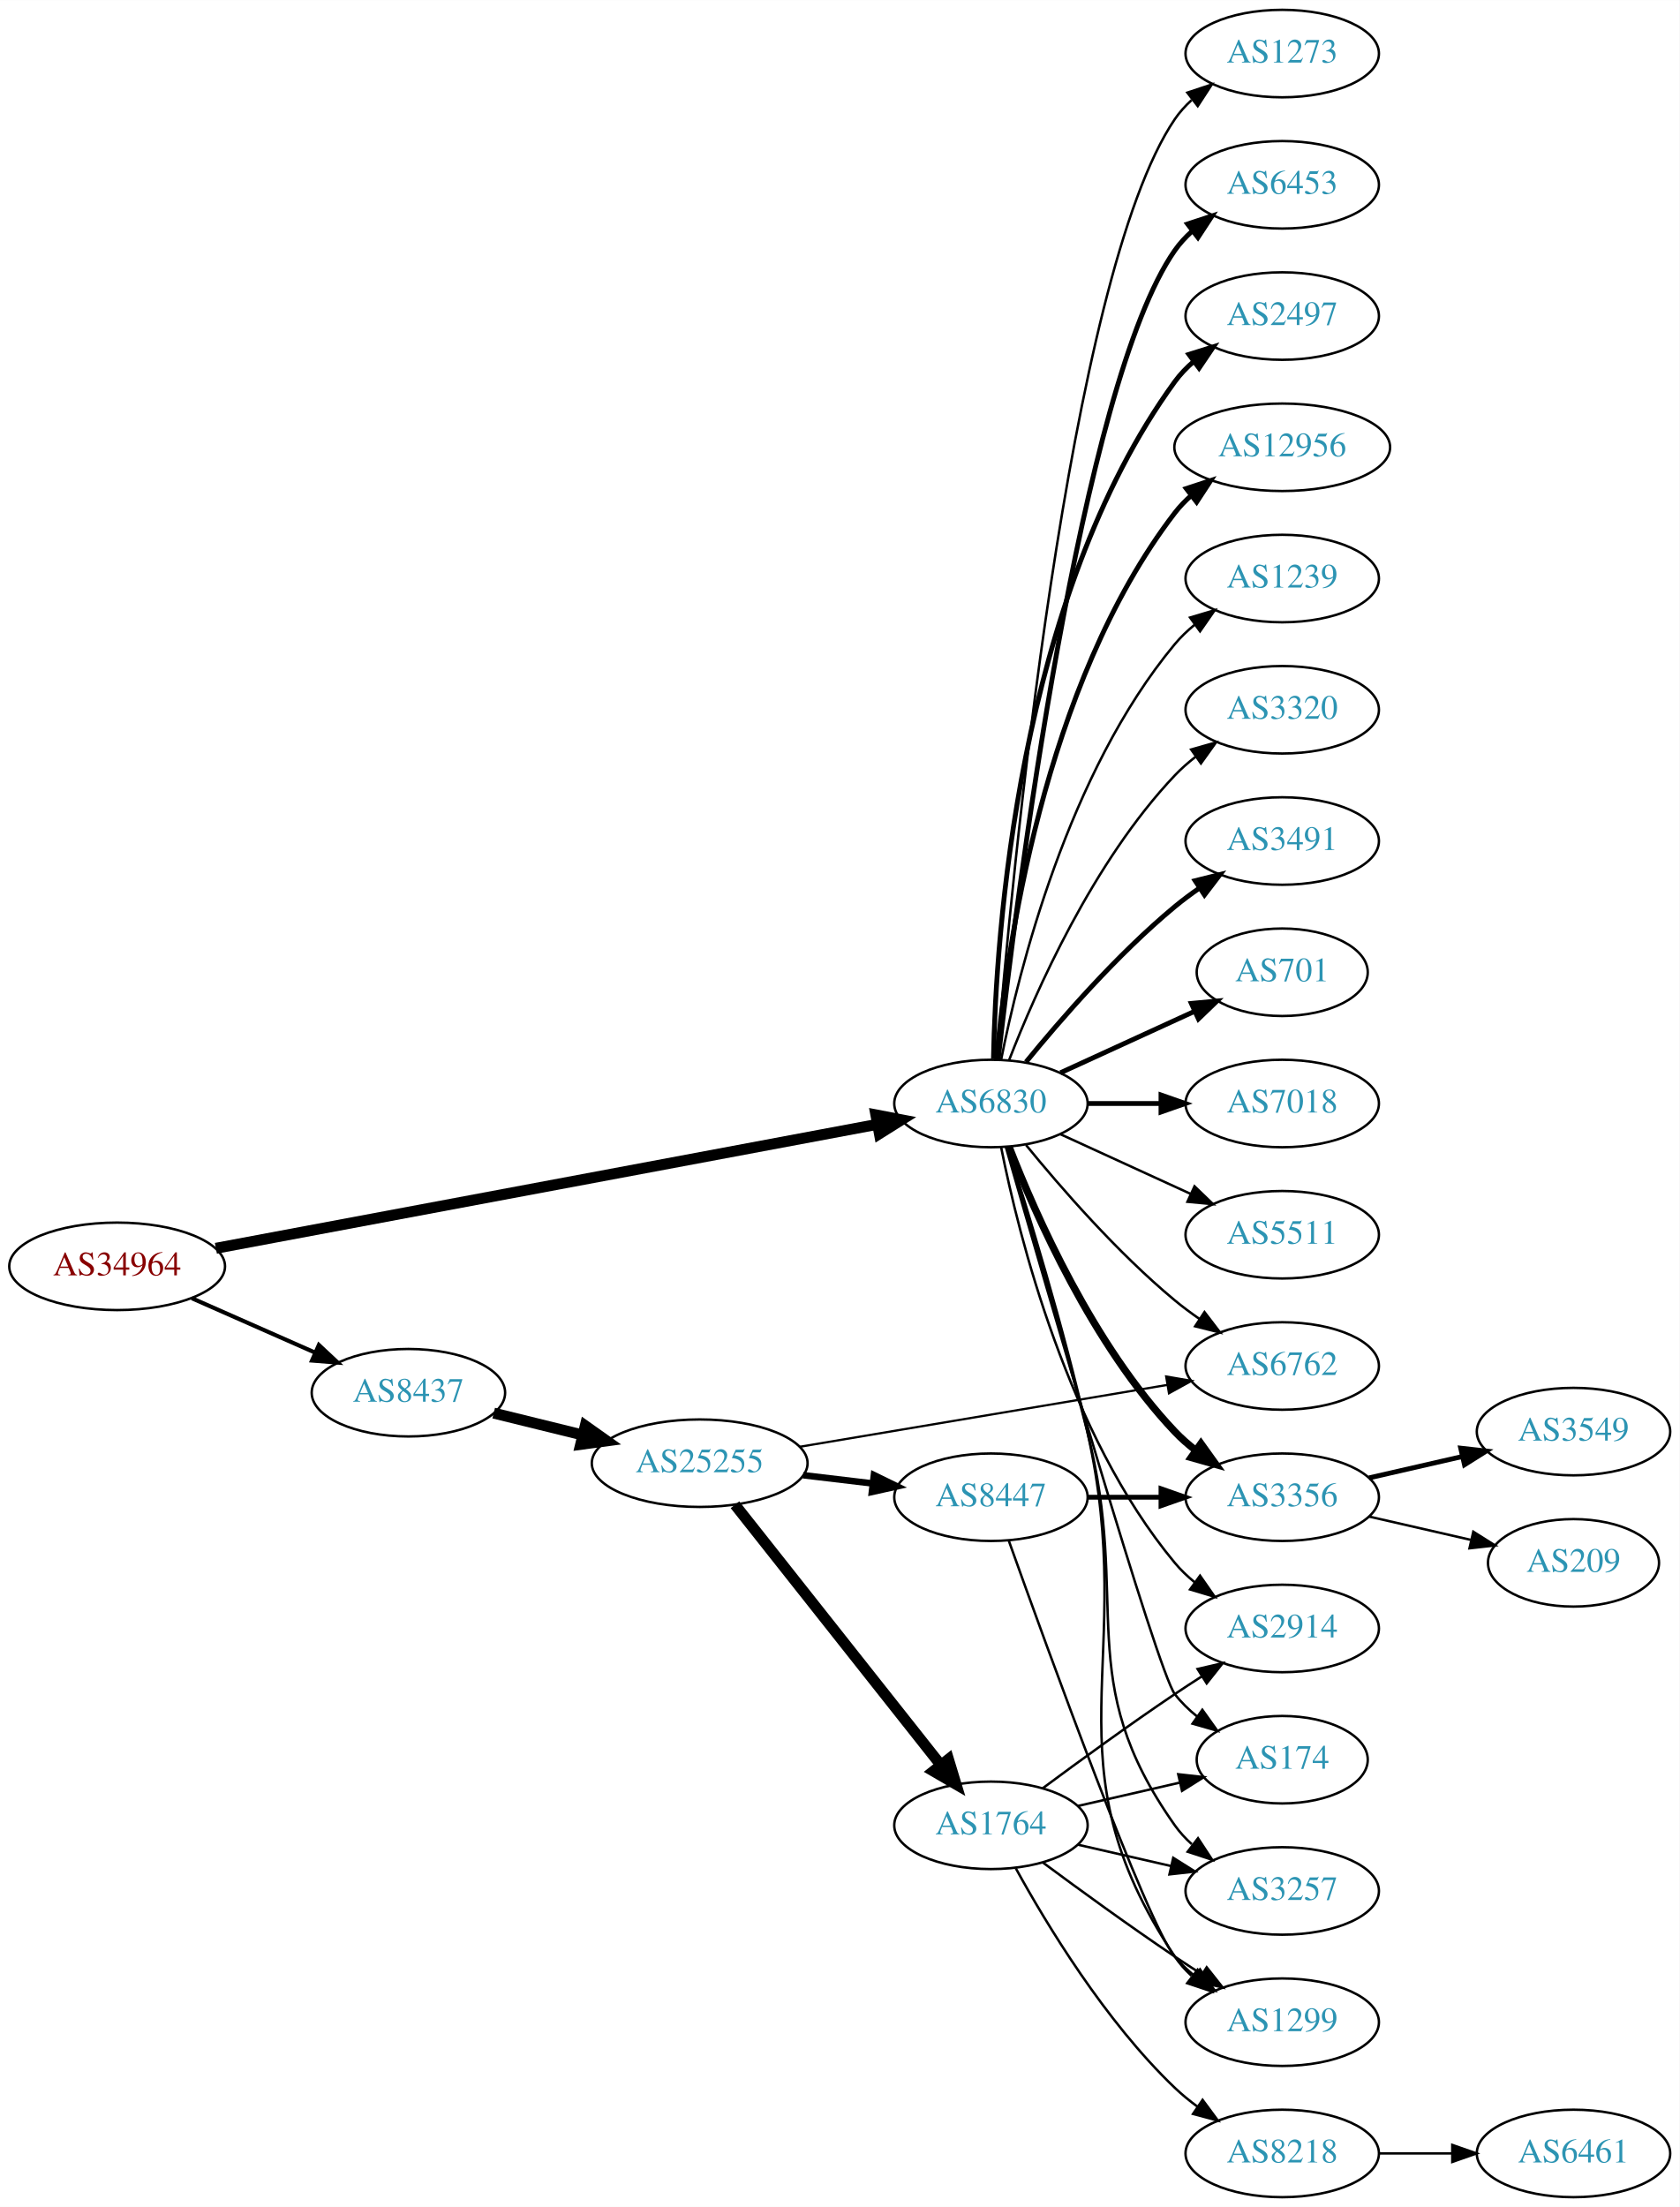
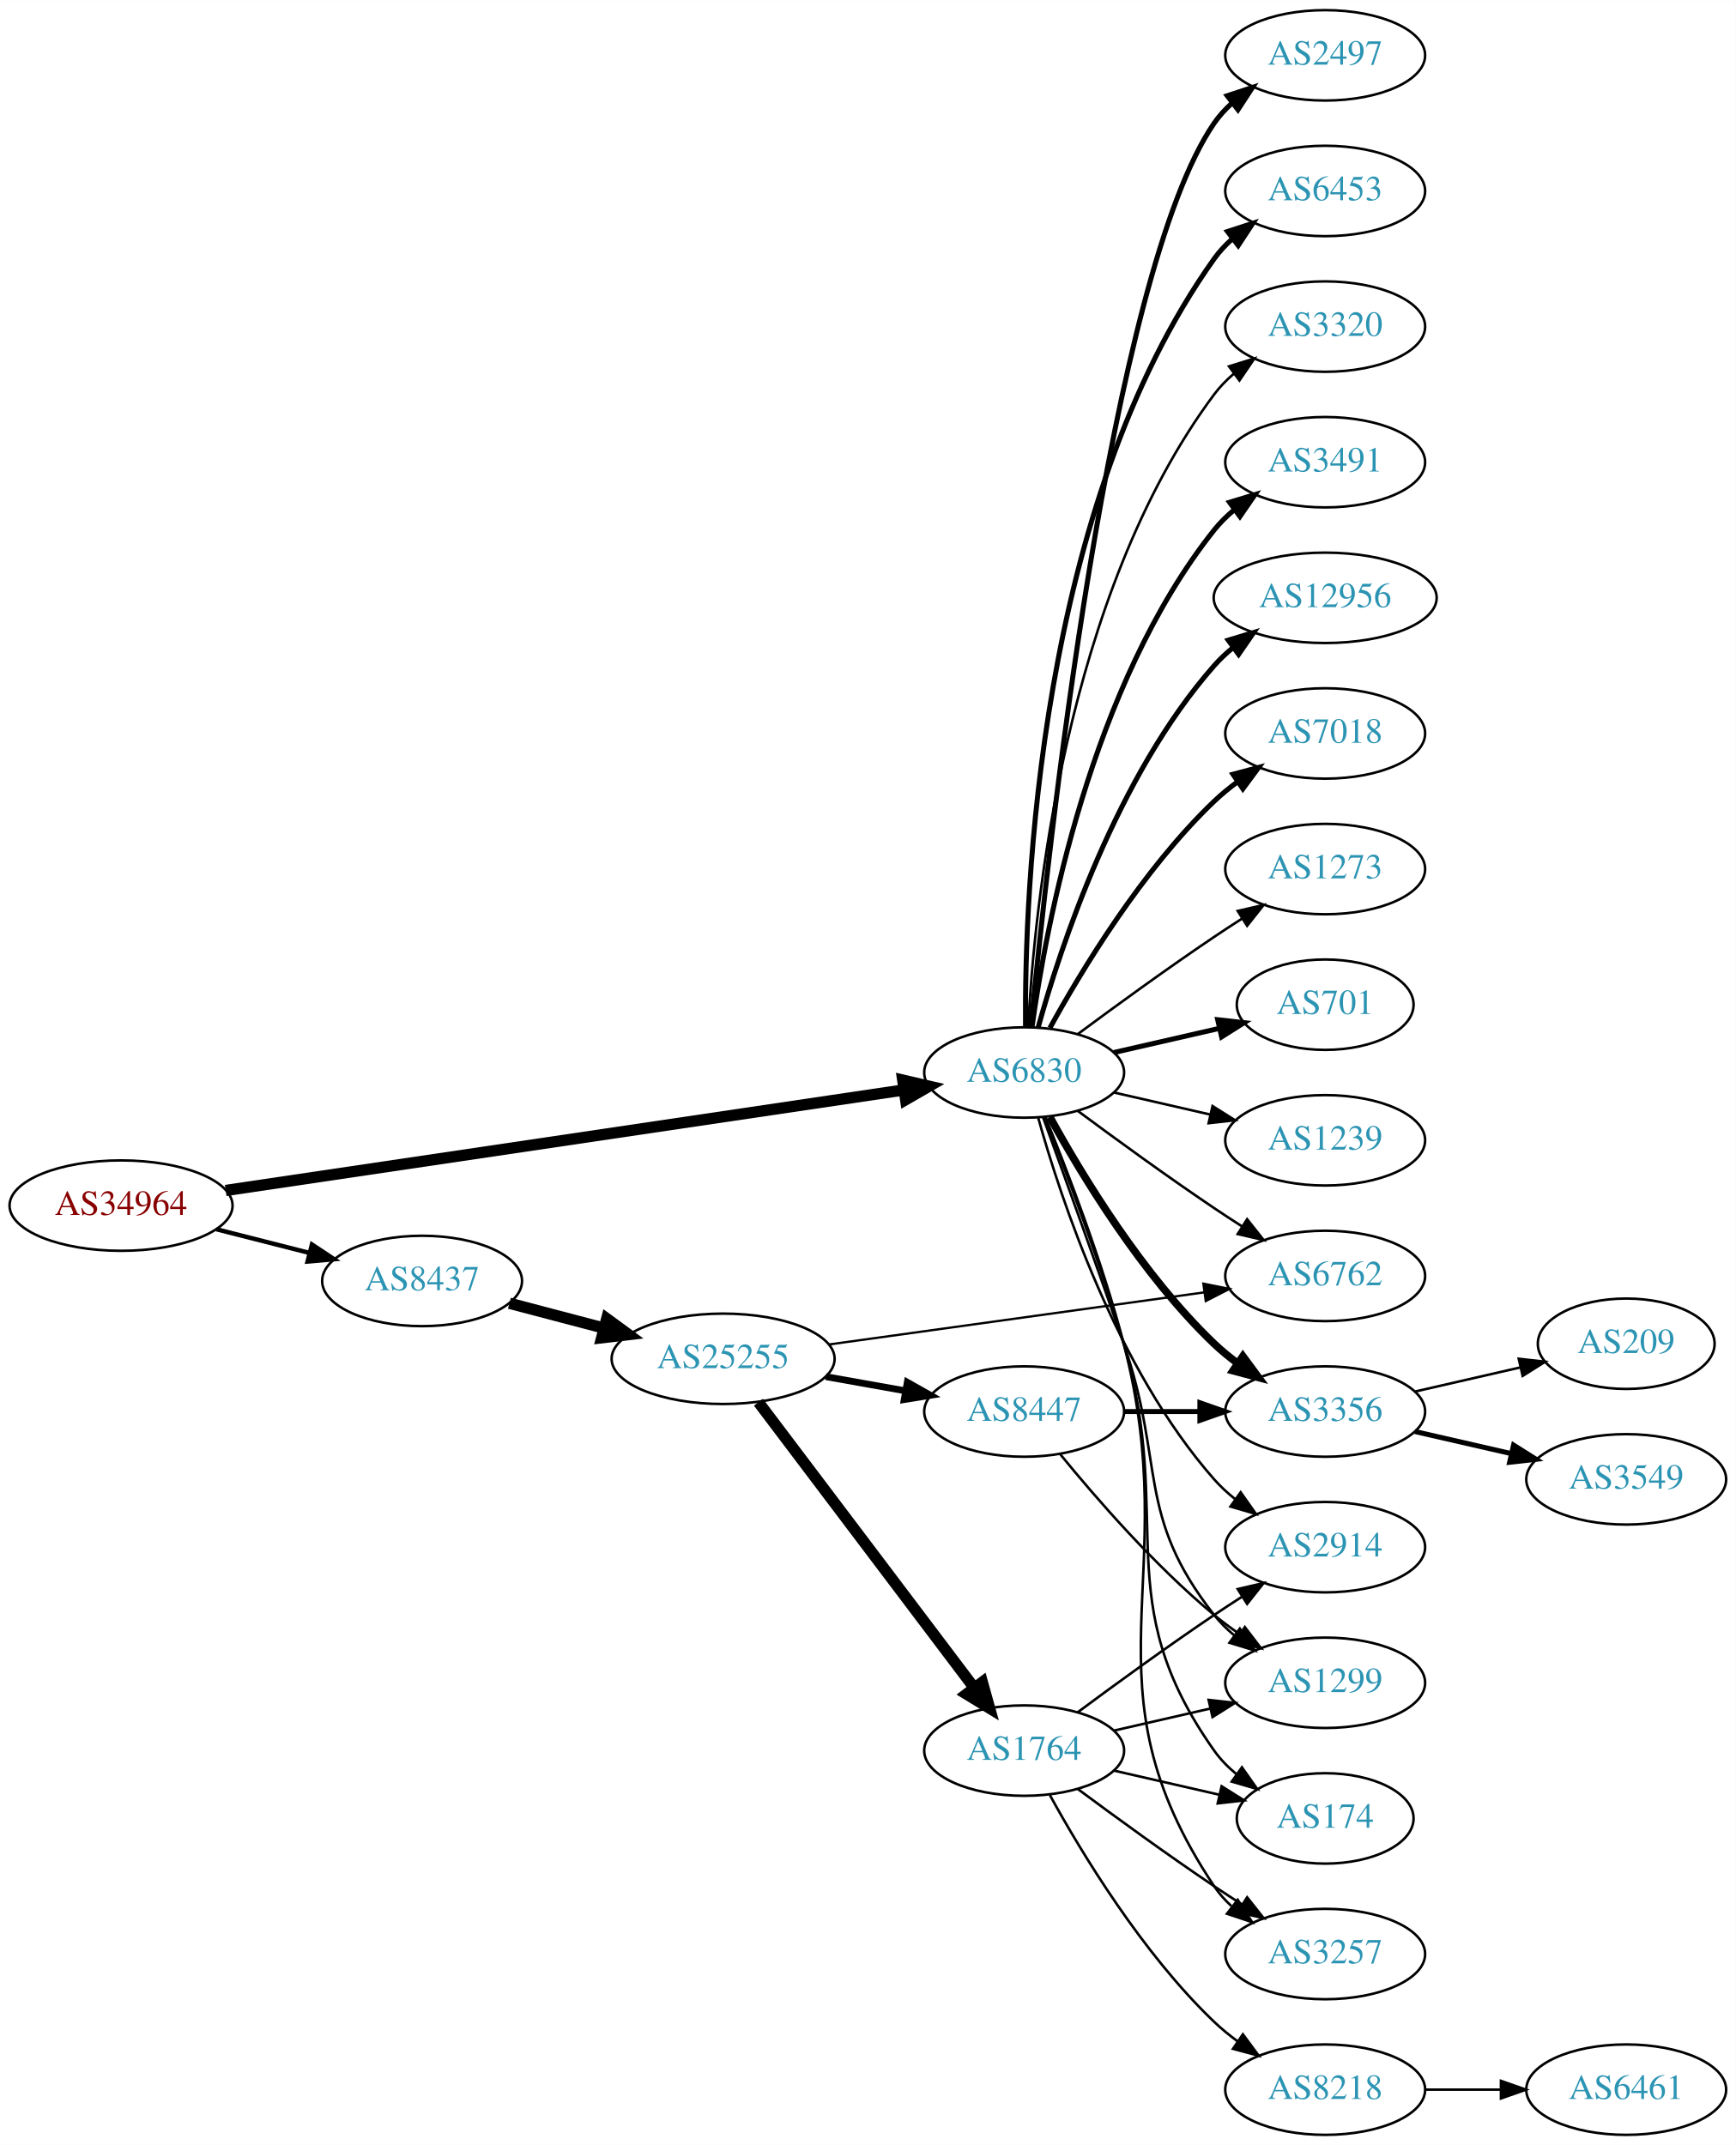
- <svg xmlns="http://www.w3.org/2000/svg" xmlns:xlink="http://www.w3.org/1999/xlink" width="691pt" height="908pt" viewBox="0.00 0.00 691.06 908.00">
-   <g id="graph0" class="graph" transform="scale(1 1) rotate(0) translate(4 904)">
-     <polygon fill="white" stroke="none" points="-4,4 -4,-904 687.055,-904 687.055,4 -4,4" />
+ <svg xmlns="http://www.w3.org/2000/svg" xmlns:xlink="http://www.w3.org/1999/xlink" width="691pt" height="854pt" viewBox="0.00 0.00 691.06 854.00">
+   <g id="graph0" class="graph" transform="scale(1 1) rotate(0) translate(4 850)">
+     <polygon fill="white" stroke="none" points="-4,4 -4,-850 687.055,-850 687.055,4 -4,4" />
    <g id="node1" class="node">
      <g id="a_node1">
        <a xlink:href="/asn/34964" xlink:title="AS34964 ~ Ripe-NetWorks e.U. [AT]">
-           <ellipse fill="#ffffff" stroke="black" cx="44.196" cy="-383" rx="44.393" ry="18" />
-           <text text-anchor="middle" x="44.196" y="-379.3" font-family="Times,serif" font-size="14.00" fill="#880000">AS34964</text>
+           <ellipse fill="#ffffff" stroke="black" cx="44.196" cy="-370" rx="44.393" ry="18" />
+           <text text-anchor="middle" x="44.196" y="-366.3" font-family="Times,serif" font-size="14.00" fill="#880000">AS34964</text>
        </a>
      </g>
    </g>
    <g id="node2" class="node">
      <g id="a_node2">
        <a xlink:href="/asn/6830" xlink:title="AS6830 ~ LGI-UPC [AT]">
-           <ellipse fill="#ffffff" stroke="black" cx="403.724" cy="-450" rx="39.794" ry="18" />
-           <text text-anchor="middle" x="403.724" y="-446.3" font-family="Times,serif" font-size="14.00" fill="#2c94b3">AS6830</text>
+           <ellipse fill="#ffffff" stroke="black" cx="403.724" cy="-423" rx="39.794" ry="18" />
+           <text text-anchor="middle" x="403.724" y="-419.3" font-family="Times,serif" font-size="14.00" fill="#2c94b3">AS6830</text>
        </a>
      </g>
    </g>
    <g id="edge1" class="edge">
-       <path fill="none" stroke="black" stroke-width="4.5" d="M84.824,-390.426C151.626,-402.945 286.268,-428.176 356.978,-441.427" />
-       <polygon fill="black" stroke="black" stroke-width="4.5" points="356.377,-445.321 366.931,-443.292 357.827,-437.58 356.377,-445.321" />
+       <path fill="none" stroke="black" stroke-width="4.5" d="M85.861,-376.028C152.673,-385.932 285.289,-405.591 355.911,-416.06" />
+       <polygon fill="black" stroke="black" stroke-width="4.5" points="355.396,-419.965 365.865,-417.536 356.551,-412.175 355.396,-419.965" />
    </g>
    <g id="node3" class="node">
      <g id="a_node3">
        <a xlink:href="/asn/8437" xlink:title="AS8437 ~ Hutchison Drei Austria GmbH [AT]">
-           <ellipse fill="#ffffff" stroke="black" cx="164.039" cy="-331" rx="39.794" ry="18" />
-           <text text-anchor="middle" x="164.039" y="-327.3" font-family="Times,serif" font-size="14.00" fill="#2c94b3">AS8437</text>
+           <ellipse fill="#ffffff" stroke="black" cx="164.039" cy="-340" rx="39.794" ry="18" />
+           <text text-anchor="middle" x="164.039" y="-336.3" font-family="Times,serif" font-size="14.00" fill="#2c94b3">AS8437</text>
        </a>
      </g>
    </g>
    <g id="edge2" class="edge">
-       <path fill="none" stroke="black" stroke-width="1.688" d="M74.933,-369.878C90.322,-363.087 109.265,-354.729 125.637,-347.504" />
-       <polygon fill="black" stroke="black" stroke-width="1.688" points="127.198,-350.641 134.934,-343.402 124.372,-344.237 127.198,-350.641" />
+       <path fill="none" stroke="black" stroke-width="1.761" d="M82.159,-360.59C93.866,-357.61 106.922,-354.286 119.07,-351.193" />
+       <polygon fill="black" stroke="black" stroke-width="1.761" points="120.184,-354.521 129.012,-348.662 118.457,-347.738 120.184,-354.521" />
    </g>
    <g id="node4" class="node">
      <g id="a_node4">
-         <a xlink:href="/asn/6453" xlink:title="AS6453 ~ TATA COMMUNICATIONS (AMERICA) INC [US]">
-           <ellipse fill="#ffffff" stroke="black" cx="523.566" cy="-828" rx="39.794" ry="18" />
-           <text text-anchor="middle" x="523.566" y="-824.3" font-family="Times,serif" font-size="14.00" fill="#2c94b3">AS6453</text>
+         <a xlink:href="/asn/701" xlink:title="AS701 ~ UUNET [US]">
+           <ellipse fill="#ffffff" stroke="black" cx="523.566" cy="-450" rx="35.194" ry="18" />
+           <text text-anchor="middle" x="523.566" y="-446.3" font-family="Times,serif" font-size="14.00" fill="#2c94b3">AS701</text>
        </a>
      </g>
    </g>
    <g id="edge3" class="edge">
-       <path fill="none" stroke="black" stroke-width="2" d="M406.694,-468.101C413.922,-531.928 440.6,-745.628 479.37,-801 481.349,-803.825 483.727,-806.416 486.337,-808.779" />
-       <polygon fill="black" stroke="black" stroke-width="2" points="484.63,-811.881 494.695,-815.188 488.889,-806.326 484.63,-811.881" />
+       <path fill="none" stroke="black" stroke-width="2" d="M439.443,-430.955C452.536,-433.955 467.558,-437.396 481.199,-440.522" />
+       <polygon fill="black" stroke="black" stroke-width="2" points="480.777,-444.016 491.306,-442.838 482.34,-437.193 480.777,-444.016" />
    </g>
    <g id="node5" class="node">
      <g id="a_node5">
-         <a xlink:href="/asn/2497" xlink:title="AS2497 ~ Internet Initiative Japan Inc. [JP]">
-           <ellipse fill="#ffffff" stroke="black" cx="523.566" cy="-774" rx="39.794" ry="18" />
-           <text text-anchor="middle" x="523.566" y="-770.3" font-family="Times,serif" font-size="14.00" fill="#2c94b3">AS2497</text>
+         <a xlink:href="/asn/1239" xlink:title="AS1239 ~ Sprint [US]">
+           <ellipse fill="#ffffff" stroke="black" cx="523.566" cy="-396" rx="39.794" ry="18" />
+           <text text-anchor="middle" x="523.566" y="-392.3" font-family="Times,serif" font-size="14.00" fill="#2c94b3">AS1239</text>
        </a>
      </g>
    </g>
    <g id="edge4" class="edge">
-       <path fill="none" stroke="black" stroke-width="2" d="M404.756,-468.337C405.729,-518.079 414.448,-657.806 479.37,-747 481.582,-750.039 484.25,-752.813 487.162,-755.326" />
-       <polygon fill="black" stroke="black" stroke-width="2" points="485.18,-758.214 495.293,-761.373 489.357,-752.597 485.18,-758.214" />
+       <path fill="none" stroke="black" d="M439.443,-415.045C451.443,-412.296 465.064,-409.175 477.756,-406.267" />
+       <polygon fill="black" stroke="black" points="478.722,-409.636 487.688,-403.991 477.159,-402.813 478.722,-409.636" />
    </g>
    <g id="node6" class="node">
      <g id="a_node6">
-         <a xlink:href="/asn/12956" xlink:title="AS12956 ~ TELXIUS [ES]">
-           <ellipse fill="#ffffff" stroke="black" cx="523.566" cy="-720" rx="44.393" ry="18" />
-           <text text-anchor="middle" x="523.566" y="-716.3" font-family="Times,serif" font-size="14.00" fill="#2c94b3">AS12956</text>
+         <a xlink:href="/asn/2497" xlink:title="AS2497 ~ Internet Initiative Japan Inc. [JP]">
+           <ellipse fill="#ffffff" stroke="black" cx="523.566" cy="-828" rx="39.794" ry="18" />
+           <text text-anchor="middle" x="523.566" y="-824.3" font-family="Times,serif" font-size="14.00" fill="#2c94b3">AS2497</text>
        </a>
      </g>
    </g>
    <g id="edge5" class="edge">
-       <path fill="none" stroke="black" stroke-width="2" d="M406.008,-468.117C409.906,-511.332 424.923,-622.131 479.37,-693 481.364,-695.595 483.683,-698.004 486.193,-700.226" />
-       <polygon fill="black" stroke="black" stroke-width="2" points="484.092,-703.025 494.157,-706.333 488.352,-697.47 484.092,-703.025" />
+       <path fill="none" stroke="black" stroke-width="2" d="M406.39,-441.084C412.839,-508.004 437.892,-740.832 479.37,-801 481.328,-803.84 483.692,-806.441 486.292,-808.81" />
+       <polygon fill="black" stroke="black" stroke-width="2" points="484.576,-811.905 494.635,-815.229 488.844,-806.357 484.576,-811.905" />
    </g>
    <g id="node7" class="node">
      <g id="a_node7">
-         <a xlink:href="/asn/1239" xlink:title="AS1239 ~ Sprint [US]">
-           <ellipse fill="#ffffff" stroke="black" cx="523.566" cy="-666" rx="39.794" ry="18" />
-           <text text-anchor="middle" x="523.566" y="-662.3" font-family="Times,serif" font-size="14.00" fill="#2c94b3">AS1239</text>
+         <a xlink:href="/asn/6453" xlink:title="AS6453 ~ TATA COMMUNICATIONS (AMERICA) INC [US]">
+           <ellipse fill="#ffffff" stroke="black" cx="523.566" cy="-774" rx="39.794" ry="18" />
+           <text text-anchor="middle" x="523.566" y="-770.3" font-family="Times,serif" font-size="14.00" fill="#2c94b3">AS6453</text>
        </a>
      </g>
    </g>
    <g id="edge6" class="edge">
-       <path fill="none" stroke="black" d="M407.922,-468.073C415.086,-504.141 435.36,-586.125 479.37,-639 481.775,-641.889 484.571,-644.563 487.564,-647.013" />
-       <polygon fill="black" stroke="black" points="485.652,-649.95 495.807,-652.973 489.754,-644.277 485.652,-649.95" />
+       <path fill="none" stroke="black" stroke-width="2" d="M404.272,-441.063C403.853,-493.503 409.007,-648.293 479.37,-747 481.372,-749.809 483.767,-752.388 486.388,-754.743" />
+       <polygon fill="black" stroke="black" stroke-width="2" points="484.692,-757.852 494.764,-761.139 488.941,-752.288 484.692,-757.852" />
    </g>
    <g id="node8" class="node">
      <g id="a_node8">
        <a xlink:href="/asn/3320" xlink:title="AS3320 ~ DTAG [DE]">
-           <ellipse fill="#ffffff" stroke="black" cx="523.566" cy="-612" rx="39.794" ry="18" />
-           <text text-anchor="middle" x="523.566" y="-608.3" font-family="Times,serif" font-size="14.00" fill="#2c94b3">AS3320</text>
+           <ellipse fill="#ffffff" stroke="black" cx="523.566" cy="-720" rx="39.794" ry="18" />
+           <text text-anchor="middle" x="523.566" y="-716.3" font-family="Times,serif" font-size="14.00" fill="#2c94b3">AS3320</text>
        </a>
      </g>
    </g>
    <g id="edge7" class="edge">
-       <path fill="none" stroke="black" d="M411.247,-467.994C421.997,-495.728 445.655,-549.429 479.37,-585 481.956,-587.728 484.874,-590.294 487.942,-592.677" />
-       <polygon fill="black" stroke="black" points="486.096,-595.658 496.29,-598.543 490.12,-589.93 486.096,-595.658" />
+       <path fill="none" stroke="black" d="M405.316,-441.023C407.692,-487.412 419.61,-612.893 479.37,-693 481.618,-696.013 484.309,-698.769 487.236,-701.272" />
+       <polygon fill="black" stroke="black" points="485.267,-704.169 495.388,-707.303 489.431,-698.542 485.267,-704.169" />
    </g>
    <g id="node9" class="node">
      <g id="a_node9">
        <a xlink:href="/asn/3491" xlink:title="AS3491 ~ PCCW Global, Inc. [US]">
-           <ellipse fill="#ffffff" stroke="black" cx="523.566" cy="-558" rx="39.794" ry="18" />
-           <text text-anchor="middle" x="523.566" y="-554.3" font-family="Times,serif" font-size="14.00" fill="#2c94b3">AS3491</text>
+           <ellipse fill="#ffffff" stroke="black" cx="523.566" cy="-666" rx="39.794" ry="18" />
+           <text text-anchor="middle" x="523.566" y="-662.3" font-family="Times,serif" font-size="14.00" fill="#2c94b3">AS3491</text>
        </a>
      </g>
    </g>
    <g id="edge8" class="edge">
-       <path fill="none" stroke="black" stroke-width="2" d="M418.143,-467.065C432.257,-484.375 455.672,-511.345 479.37,-531 482.587,-533.668 486.087,-536.27 489.658,-538.741" />
-       <polygon fill="black" stroke="black" stroke-width="2" points="487.735,-541.666 498.014,-544.236 491.581,-535.817 487.735,-541.666" />
+       <path fill="none" stroke="black" stroke-width="2" d="M406.863,-441.17C412.363,-480.974 430.189,-577.233 479.37,-639 481.711,-641.94 484.466,-644.649 487.432,-647.121" />
+       <polygon fill="black" stroke="black" stroke-width="2" points="485.497,-650.042 495.638,-653.11 489.624,-644.388 485.497,-650.042" />
    </g>
    <g id="node10" class="node">
      <g id="a_node10">
-         <a xlink:href="/asn/701" xlink:title="AS701 ~ UUNET [US]">
-           <ellipse fill="#ffffff" stroke="black" cx="523.566" cy="-504" rx="35.194" ry="18" />
-           <text text-anchor="middle" x="523.566" y="-500.3" font-family="Times,serif" font-size="14.00" fill="#2c94b3">AS701</text>
+         <a xlink:href="/asn/12956" xlink:title="AS12956 ~ TELXIUS [ES]">
+           <ellipse fill="#ffffff" stroke="black" cx="523.566" cy="-612" rx="44.393" ry="18" />
+           <text text-anchor="middle" x="523.566" y="-608.3" font-family="Times,serif" font-size="14.00" fill="#2c94b3">AS12956</text>
        </a>
      </g>
    </g>
    <g id="edge9" class="edge">
-       <path fill="none" stroke="black" stroke-width="2" d="M432.353,-462.661C448.769,-470.183 469.75,-479.798 487.347,-487.861" />
-       <polygon fill="black" stroke="black" stroke-width="2" points="486.176,-491.174 496.725,-492.158 489.092,-484.811 486.176,-491.174" />
+       <path fill="none" stroke="black" stroke-width="2" d="M409.297,-440.946C418.202,-472.995 440.487,-540.842 479.37,-585 481.661,-587.601 484.262,-590.038 487.025,-592.301" />
+       <polygon fill="black" stroke="black" stroke-width="2" points="484.978,-595.14 495.119,-598.208 489.104,-589.485 484.978,-595.14" />
    </g>
    <g id="node11" class="node">
      <g id="a_node11">
        <a xlink:href="/asn/7018" xlink:title="AS7018 ~ AT&amp;T Services, Inc. [US]">
-           <ellipse fill="#ffffff" stroke="black" cx="523.566" cy="-450" rx="39.794" ry="18" />
-           <text text-anchor="middle" x="523.566" y="-446.3" font-family="Times,serif" font-size="14.00" fill="#2c94b3">AS7018</text>
+           <ellipse fill="#ffffff" stroke="black" cx="523.566" cy="-558" rx="39.794" ry="18" />
+           <text text-anchor="middle" x="523.566" y="-554.3" font-family="Times,serif" font-size="14.00" fill="#2c94b3">AS7018</text>
        </a>
      </g>
    </g>
    <g id="edge10" class="edge">
-       <path fill="none" stroke="black" stroke-width="2" d="M443.636,-450C453.19,-450 463.539,-450 473.502,-450" />
-       <polygon fill="black" stroke="black" stroke-width="2" points="473.695,-453.5 483.695,-450 473.694,-446.5 473.695,-453.5" />
+       <path fill="none" stroke="black" stroke-width="2" d="M413.965,-440.713C426.51,-463.561 450.687,-503.611 479.37,-531 482.238,-533.739 485.427,-536.347 488.736,-538.785" />
+       <polygon fill="black" stroke="black" stroke-width="2" points="486.86,-541.742 497.096,-544.477 490.8,-535.956 486.86,-541.742" />
    </g>
    <g id="node12" class="node">
      <g id="a_node12">
-         <a xlink:href="/asn/174" xlink:title="AS174 ~ Cogent Communications [US]">
-           <ellipse fill="#ffffff" stroke="black" cx="523.566" cy="-180" rx="35.194" ry="18" />
-           <text text-anchor="middle" x="523.566" y="-176.3" font-family="Times,serif" font-size="14.00" fill="#2c94b3">AS174</text>
+         <a xlink:href="/asn/3356" xlink:title="AS3356 ~ Level 3 Parent, LLC [US]">
+           <ellipse fill="#ffffff" stroke="black" cx="523.566" cy="-288" rx="39.794" ry="18" />
+           <text text-anchor="middle" x="523.566" y="-284.3" font-family="Times,serif" font-size="14.00" fill="#2c94b3">AS3356</text>
        </a>
      </g>
    </g>
    <g id="edge11" class="edge">
-       <path fill="none" stroke="black" d="M409.839,-432.141C425.509,-377.593 472.228,-216.296 479.37,-207 481.977,-203.607 485.14,-200.533 488.558,-197.777" />
-       <polygon fill="black" stroke="black" points="490.696,-200.552 496.85,-191.927 486.661,-194.832 490.696,-200.552" />
+       <path fill="none" stroke="black" stroke-width="3" d="M413.965,-405.287C426.51,-382.439 450.687,-342.389 479.37,-315 482.238,-312.261 485.427,-309.653 488.736,-307.215" />
+       <polygon fill="black" stroke="black" stroke-width="3" points="490.8,-310.044 497.096,-301.523 486.86,-304.258 490.8,-310.044" />
    </g>
    <g id="node13" class="node">
      <g id="a_node13">
        <a xlink:href="/asn/1299" xlink:title="AS1299 ~ Telia Carrier [EU]">
-           <ellipse fill="#ffffff" stroke="black" cx="523.566" cy="-72" rx="39.794" ry="18" />
-           <text text-anchor="middle" x="523.566" y="-68.3" font-family="Times,serif" font-size="14.00" fill="#2c94b3">AS1299</text>
+           <ellipse fill="#ffffff" stroke="black" cx="523.566" cy="-180" rx="39.794" ry="18" />
+           <text text-anchor="middle" x="523.566" y="-176.3" font-family="Times,serif" font-size="14.00" fill="#2c94b3">AS1299</text>
        </a>
      </g>
    </g>
    <g id="edge12" class="edge">
-       <path fill="none" stroke="black" d="M410.502,-432.26C418.696,-406.609 433.763,-357.568 443.37,-315 464.797,-220.064 425.332,-179.944 479.37,-99 481.285,-96.131 483.619,-93.51 486.2,-91.128" />
-       <polygon fill="black" stroke="black" points="488.751,-93.579 494.512,-84.687 484.464,-88.046 488.751,-93.579" />
+       <path fill="none" stroke="black" d="M411.272,-405.079C419.057,-383.688 432.379,-346.81 443.37,-315 459.895,-267.178 448.072,-246.754 479.37,-207 481.695,-204.047 484.439,-201.33 487.398,-198.853" />
+       <polygon fill="black" stroke="black" points="489.591,-201.585 495.595,-192.855 485.457,-195.936 489.591,-201.585" />
    </g>
    <g id="node14" class="node">
      <g id="a_node14">
-         <a xlink:href="/asn/5511" xlink:title="AS5511 ~ Orange S.A. [FR]">
-           <ellipse fill="#ffffff" stroke="black" cx="523.566" cy="-396" rx="39.794" ry="18" />
-           <text text-anchor="middle" x="523.566" y="-392.3" font-family="Times,serif" font-size="14.00" fill="#2c94b3">AS5511</text>
+         <a xlink:href="/asn/174" xlink:title="AS174 ~ Cogent Communications [US]">
+           <ellipse fill="#ffffff" stroke="black" cx="523.566" cy="-126" rx="35.194" ry="18" />
+           <text text-anchor="middle" x="523.566" y="-122.3" font-family="Times,serif" font-size="14.00" fill="#2c94b3">AS174</text>
        </a>
      </g>
    </g>
    <g id="edge13" class="edge">
-       <path fill="none" stroke="black" d="M432.353,-437.339C448.31,-430.027 468.58,-420.739 485.863,-412.819" />
-       <polygon fill="black" stroke="black" points="487.478,-415.929 495.111,-408.581 484.562,-409.565 487.478,-415.929" />
+       <path fill="none" stroke="black" d="M411.845,-405.261C420.181,-384.044 434.032,-347.334 443.37,-315 463.835,-244.14 436.791,-213.225 479.37,-153 481.84,-149.507 484.919,-146.37 488.288,-143.579" />
+       <polygon fill="black" stroke="black" points="490.427,-146.352 496.528,-137.69 486.357,-140.657 490.427,-146.352" />
    </g>
    <g id="node15" class="node">
      <g id="a_node15">
-         <a xlink:href="/asn/3257" xlink:title="AS3257 ~ GTT [DE]">
-           <ellipse fill="#ffffff" stroke="black" cx="523.566" cy="-126" rx="39.794" ry="18" />
-           <text text-anchor="middle" x="523.566" y="-122.3" font-family="Times,serif" font-size="14.00" fill="#2c94b3">AS3257</text>
+         <a xlink:href="/asn/1273" xlink:title="AS1273 ~ Vodafone Group PLC [EU]">
+           <ellipse fill="#ffffff" stroke="black" cx="523.566" cy="-504" rx="39.794" ry="18" />
+           <text text-anchor="middle" x="523.566" y="-500.3" font-family="Times,serif" font-size="14.00" fill="#2c94b3">AS1273</text>
        </a>
      </g>
    </g>
    <g id="edge14" class="edge">
-       <path fill="none" stroke="black" d="M410.194,-432.186C418.013,-406.446 432.627,-357.295 443.37,-315 461.528,-243.514 436.791,-213.225 479.37,-153 481.361,-150.184 483.748,-147.599 486.364,-145.24" />
-       <polygon fill="black" stroke="black" points="488.917,-147.694 494.733,-138.838 484.664,-142.135 488.917,-147.694" />
+       <path fill="none" stroke="black" d="M425.054,-438.277C439.916,-449.304 460.661,-464.407 479.37,-477 482.919,-479.389 486.67,-481.839 490.418,-484.242" />
+       <polygon fill="black" stroke="black" points="488.744,-487.325 499.067,-489.712 492.486,-481.409 488.744,-487.325" />
    </g>
    <g id="node16" class="node">
      <g id="a_node16">
-         <a xlink:href="/asn/1273" xlink:title="AS1273 ~ Vodafone Group PLC [EU]">
-           <ellipse fill="#ffffff" stroke="black" cx="523.566" cy="-882" rx="39.794" ry="18" />
-           <text text-anchor="middle" x="523.566" y="-878.3" font-family="Times,serif" font-size="14.00" fill="#2c94b3">AS1273</text>
+         <a xlink:href="/asn/6762" xlink:title="AS6762 ~ TELECOM ITALIA SPARKLE S.p.A. [IT]">
+           <ellipse fill="#ffffff" stroke="black" cx="523.566" cy="-342" rx="39.794" ry="18" />
+           <text text-anchor="middle" x="523.566" y="-338.3" font-family="Times,serif" font-size="14.00" fill="#2c94b3">AS6762</text>
        </a>
      </g>
    </g>
    <g id="edge15" class="edge">
-       <path fill="none" stroke="black" d="M406.152,-468.394C411.91,-538.753 435.245,-790.114 479.37,-855 481.31,-857.852 483.661,-860.462 486.253,-862.837" />
-       <polygon fill="black" stroke="black" points="484.528,-865.926 494.583,-869.265 488.805,-860.385 484.528,-865.926" />
+       <path fill="none" stroke="black" d="M425.054,-407.723C439.916,-396.696 460.661,-381.593 479.37,-369 482.919,-366.611 486.67,-364.161 490.418,-361.758" />
+       <polygon fill="black" stroke="black" points="492.486,-364.591 499.067,-356.288 488.744,-358.675 492.486,-364.591" />
    </g>
    <g id="node17" class="node">
      <g id="a_node17">
+         <a xlink:href="/asn/3257" xlink:title="AS3257 ~ GTT [DE]">
+           <ellipse fill="#ffffff" stroke="black" cx="523.566" cy="-72" rx="39.794" ry="18" />
+           <text text-anchor="middle" x="523.566" y="-68.3" font-family="Times,serif" font-size="14.00" fill="#2c94b3">AS3257</text>
+         </a>
+       </g>
+     </g>
+     <g id="edge16" class="edge">
+       <path fill="none" stroke="black" d="M412.146,-405.344C420.771,-384.206 434.901,-347.572 443.37,-315 467.863,-220.808 425.332,-179.944 479.37,-99 481.285,-96.131 483.619,-93.51 486.2,-91.128" />
+       <polygon fill="black" stroke="black" points="488.751,-93.579 494.512,-84.687 484.464,-88.046 488.751,-93.579" />
+     </g>
+     <g id="node18" class="node">
+       <g id="a_node18">
        <a xlink:href="/asn/2914" xlink:title="AS2914 ~ NTT America, Inc. [US]">
          <ellipse fill="#ffffff" stroke="black" cx="523.566" cy="-234" rx="39.794" ry="18" />
          <text text-anchor="middle" x="523.566" y="-230.3" font-family="Times,serif" font-size="14.00" fill="#2c94b3">AS2914</text>
        </a>
      </g>
    </g>
-     <g id="edge16" class="edge">
-       <path fill="none" stroke="black" d="M407.922,-431.927C415.086,-395.859 435.36,-313.875 479.37,-261 481.775,-258.111 484.571,-255.437 487.564,-252.987" />
-       <polygon fill="black" stroke="black" points="489.754,-255.723 495.807,-247.027 485.652,-250.05 489.754,-255.723" />
-     </g>
-     <g id="node18" class="node">
-       <g id="a_node18">
-         <a xlink:href="/asn/3356" xlink:title="AS3356 ~ Level 3 Parent, LLC [US]">
-           <ellipse fill="#ffffff" stroke="black" cx="523.566" cy="-288" rx="39.794" ry="18" />
-           <text text-anchor="middle" x="523.566" y="-284.3" font-family="Times,serif" font-size="14.00" fill="#2c94b3">AS3356</text>
-         </a>
-       </g>
-     </g>
    <g id="edge17" class="edge">
-       <path fill="none" stroke="black" stroke-width="3" d="M411.247,-432.006C421.997,-404.272 445.655,-350.571 479.37,-315 481.956,-312.272 484.874,-309.706 487.942,-307.323" />
-       <polygon fill="black" stroke="black" stroke-width="3" points="490.12,-310.07 496.29,-301.457 486.096,-304.342 490.12,-310.07" />
+       <path fill="none" stroke="black" d="M409.297,-405.054C418.202,-373.005 440.487,-305.158 479.37,-261 481.854,-258.179 484.704,-255.551 487.729,-253.129" />
+       <polygon fill="black" stroke="black" points="489.915,-255.869 496.019,-247.209 485.847,-250.172 489.915,-255.869" />
    </g>
    <g id="node19" class="node">
      <g id="a_node19">
-         <a xlink:href="/asn/6762" xlink:title="AS6762 ~ TELECOM ITALIA SPARKLE S.p.A. [IT]">
-           <ellipse fill="#ffffff" stroke="black" cx="523.566" cy="-342" rx="39.794" ry="18" />
-           <text text-anchor="middle" x="523.566" y="-338.3" font-family="Times,serif" font-size="14.00" fill="#2c94b3">AS6762</text>
+         <a xlink:href="/asn/25255" xlink:title="AS25255 ~ ==&gt; TELE2 AUSTRIA &lt;== [AT]">
+           <ellipse fill="#ffffff" stroke="black" cx="283.881" cy="-309" rx="44.393" ry="18" />
+           <text text-anchor="middle" x="283.881" y="-305.3" font-family="Times,serif" font-size="14.00" fill="#2c94b3">AS25255</text>
        </a>
      </g>
    </g>
    <g id="edge18" class="edge">
-       <path fill="none" stroke="black" d="M418.143,-432.935C432.257,-415.625 455.672,-388.655 479.37,-369 482.587,-366.332 486.087,-363.73 489.658,-361.259" />
-       <polygon fill="black" stroke="black" points="491.581,-364.183 498.014,-355.764 487.735,-358.334 491.581,-364.183" />
+       <path fill="none" stroke="black" stroke-width="4.5" d="M198.808,-331.117C210.507,-328.039 223.835,-324.533 236.376,-321.234" />
+       <polygon fill="black" stroke="black" stroke-width="4.5" points="237.55,-324.996 246.22,-318.644 235.547,-317.38 237.55,-324.996" />
+     </g>
+     <g id="node24" class="node">
+       <g id="a_node24">
+         <a xlink:href="/asn/3549" xlink:title="AS3549 ~ Level 3 Parent, LLC [US]">
+           <ellipse fill="#ffffff" stroke="black" cx="643.409" cy="-261" rx="39.794" ry="18" />
+           <text text-anchor="middle" x="643.409" y="-257.3" font-family="Times,serif" font-size="14.00" fill="#2c94b3">AS3549</text>
+         </a>
+       </g>
+     </g>
+     <g id="edge30" class="edge">
+       <path fill="none" stroke="black" stroke-width="2" d="M559.286,-280.045C571.285,-277.296 584.906,-274.175 597.599,-271.267" />
+       <polygon fill="black" stroke="black" stroke-width="2" points="598.565,-274.636 607.531,-268.991 597.001,-267.813 598.565,-274.636" />
+     </g>
+     <g id="node25" class="node">
+       <g id="a_node25">
+         <a xlink:href="/asn/209" xlink:title="AS209 ~ CenturyLink Communications, LLC [US]">
+           <ellipse fill="#ffffff" stroke="black" cx="643.409" cy="-315" rx="35.194" ry="18" />
+           <text text-anchor="middle" x="643.409" y="-311.3" font-family="Times,serif" font-size="14.00" fill="#2c94b3">AS209</text>
+         </a>
+       </g>
+     </g>
+     <g id="edge31" class="edge">
+       <path fill="none" stroke="black" d="M559.286,-295.955C572.378,-298.955 587.4,-302.396 601.041,-305.522" />
+       <polygon fill="black" stroke="black" points="600.619,-309.016 611.148,-307.838 602.183,-302.193 600.619,-309.016" />
+     </g>
+     <g id="edge21" class="edge">
+       <path fill="none" stroke="black" stroke-width="0.9" d="M326.011,-314.71C367.588,-320.483 431.761,-329.393 475.381,-335.449" />
+       <polygon fill="black" stroke="black" stroke-width="0.9" points="475.067,-338.939 485.454,-336.847 476.03,-332.005 475.067,-338.939" />
    </g>
    <g id="node20" class="node">
      <g id="a_node20">
-         <a xlink:href="/asn/25255" xlink:title="AS25255 ~ ==&gt; TELE2 AUSTRIA &lt;== [AT]">
-           <ellipse fill="#ffffff" stroke="black" cx="283.881" cy="-302" rx="44.393" ry="18" />
-           <text text-anchor="middle" x="283.881" y="-298.3" font-family="Times,serif" font-size="14.00" fill="#2c94b3">AS25255</text>
-         </a>
-       </g>
-     </g>
-     <g id="edge19" class="edge">
-       <path fill="none" stroke="black" stroke-width="4.5" d="M199.124,-322.612C210.488,-319.815 223.362,-316.647 235.547,-313.649" />
-       <polygon fill="black" stroke="black" stroke-width="4.5" points="236.803,-317.394 245.572,-311.181 234.921,-309.748 236.803,-317.394" />
-     </g>
-     <g id="node25" class="node">
-       <g id="a_node25">
-         <a xlink:href="/asn/3549" xlink:title="AS3549 ~ Level 3 Parent, LLC [US]">
-           <ellipse fill="#ffffff" stroke="black" cx="643.409" cy="-315" rx="39.794" ry="18" />
-           <text text-anchor="middle" x="643.409" y="-311.3" font-family="Times,serif" font-size="14.00" fill="#2c94b3">AS3549</text>
-         </a>
-       </g>
-     </g>
-     <g id="edge31" class="edge">
-       <path fill="none" stroke="black" stroke-width="2" d="M559.286,-295.955C571.285,-298.704 584.906,-301.825 597.599,-304.733" />
-       <polygon fill="black" stroke="black" stroke-width="2" points="597.001,-308.187 607.531,-307.009 598.565,-301.364 597.001,-308.187" />
-     </g>
-     <g id="node26" class="node">
-       <g id="a_node26">
-         <a xlink:href="/asn/209" xlink:title="AS209 ~ CenturyLink Communications, LLC [US]">
-           <ellipse fill="#ffffff" stroke="black" cx="643.409" cy="-261" rx="35.194" ry="18" />
-           <text text-anchor="middle" x="643.409" y="-257.3" font-family="Times,serif" font-size="14.00" fill="#2c94b3">AS209</text>
-         </a>
-       </g>
-     </g>
-     <g id="edge32" class="edge">
-       <path fill="none" stroke="black" d="M559.286,-280.045C572.378,-277.045 587.4,-273.604 601.041,-270.478" />
-       <polygon fill="black" stroke="black" points="602.183,-273.807 611.148,-268.162 600.619,-266.984 602.183,-273.807" />
-     </g>
-     <g id="edge22" class="edge">
-       <path fill="none" stroke="black" stroke-width="0.9" d="M324.932,-308.74C366.787,-315.784 432.372,-326.821 476.383,-334.228" />
-       <polygon fill="black" stroke="black" stroke-width="0.9" points="475.811,-337.681 486.253,-335.889 476.973,-330.778 475.811,-337.681" />
-     </g>
-     <g id="node21" class="node">
-       <g id="a_node21">
        <a xlink:href="/asn/1764" xlink:title="AS1764 ~ NEXTLAYER-AS [AT]">
          <ellipse fill="#ffffff" stroke="black" cx="403.724" cy="-153" rx="39.794" ry="18" />
          <text text-anchor="middle" x="403.724" y="-149.3" font-family="Times,serif" font-size="14.00" fill="#2c94b3">AS1764</text>
        </a>
      </g>
    </g>
-     <g id="edge20" class="edge">
-       <path fill="none" stroke="black" stroke-width="4.5" d="M298.399,-284.908C319.177,-258.636 359.068,-208.198 383.05,-177.875" />
-       <polygon fill="black" stroke="black" stroke-width="4.5" points="386.248,-180.179 389.363,-169.893 380.072,-175.294 386.248,-180.179" />
-     </g>
-     <g id="node22" class="node">
-       <g id="a_node22">
+     <g id="edge19" class="edge">
+       <path fill="none" stroke="black" stroke-width="4.5" d="M297.943,-291.709C318.757,-264.155 359.554,-210.148 383.642,-178.261" />
+       <polygon fill="black" stroke="black" stroke-width="4.5" points="387.076,-180.247 389.962,-169.894 380.793,-175.5 387.076,-180.247" />
+     </g>
+     <g id="node21" class="node">
+       <g id="a_node21">
        <a xlink:href="/asn/8447" xlink:title="AS8447 ~ A1 Telekom Austria AG [AT]">
          <ellipse fill="#ffffff" stroke="black" cx="403.724" cy="-288" rx="39.794" ry="18" />
          <text text-anchor="middle" x="403.724" y="-284.3" font-family="Times,serif" font-size="14.00" fill="#2c94b3">AS8447</text>
        </a>
      </g>
    </g>
-     <g id="edge21" class="edge">
-       <path fill="none" stroke="black" stroke-width="2.7" d="M326.428,-297.064C335.674,-295.966 345.547,-294.793 355.018,-293.668" />
-       <polygon fill="black" stroke="black" stroke-width="2.7" points="355.572,-297.126 365.09,-292.471 354.746,-290.175 355.572,-297.126" />
+     <g id="edge20" class="edge">
+       <path fill="none" stroke="black" stroke-width="2.7" d="M324.777,-301.89C334.999,-300.069 346.076,-298.095 356.583,-296.223" />
+       <polygon fill="black" stroke="black" stroke-width="2.7" points="357.205,-299.667 366.436,-294.467 355.977,-292.775 357.205,-299.667" />
+     </g>
+     <g id="edge25" class="edge">
+       <path fill="none" stroke="black" d="M439.443,-160.955C451.443,-163.704 465.064,-166.825 477.756,-169.733" />
+       <polygon fill="black" stroke="black" points="477.159,-173.187 487.688,-172.009 478.722,-166.364 477.159,-173.187" />
+     </g>
+     <g id="edge22" class="edge">
+       <path fill="none" stroke="black" d="M439.443,-145.045C452.536,-142.045 467.558,-138.604 481.199,-135.478" />
+       <polygon fill="black" stroke="black" points="482.34,-138.807 491.306,-133.162 480.777,-131.984 482.34,-138.807" />
    </g>
    <g id="edge26" class="edge">
-       <path fill="none" stroke="black" d="M439.443,-160.955C452.536,-163.955 467.558,-167.396 481.199,-170.522" />
-       <polygon fill="black" stroke="black" points="480.777,-174.016 491.306,-172.838 482.34,-167.193 480.777,-174.016" />
-     </g>
-     <g id="edge27" class="edge">
      <path fill="none" stroke="black" d="M425.054,-137.723C439.916,-126.696 460.661,-111.593 479.37,-99 482.919,-96.611 486.67,-94.161 490.418,-91.758" />
      <polygon fill="black" stroke="black" points="492.486,-94.591 499.067,-86.288 488.744,-88.675 492.486,-94.591" />
-     </g>
-     <g id="edge25" class="edge">
-       <path fill="none" stroke="black" d="M439.443,-145.045C451.443,-142.296 465.064,-139.175 477.756,-136.267" />
-       <polygon fill="black" stroke="black" points="478.722,-139.636 487.688,-133.991 477.159,-132.813 478.722,-139.636" />
    </g>
    <g id="edge24" class="edge">
      <path fill="none" stroke="black" d="M425.054,-168.277C439.916,-179.304 460.661,-194.407 479.37,-207 482.919,-209.389 486.67,-211.839 490.418,-214.242" />
      <polygon fill="black" stroke="black" points="488.744,-217.325 499.067,-219.712 492.486,-211.409 488.744,-217.325" />
    </g>
-     <g id="node23" class="node">
-       <g id="a_node23">
+     <g id="node22" class="node">
+       <g id="a_node22">
        <a xlink:href="/asn/8218" xlink:title="AS8218 ~ legacy Neotelecoms [FR]">
          <ellipse fill="#ffffff" stroke="black" cx="523.566" cy="-18" rx="39.794" ry="18" />
          <text text-anchor="middle" x="523.566" y="-14.3" font-family="Times,serif" font-size="14.00" fill="#2c94b3">AS8218</text>
        </a>
      </g>
    </g>
    <g id="edge23" class="edge">
      <path fill="none" stroke="black" d="M413.965,-135.287C426.51,-112.439 450.687,-72.389 479.37,-45 482.238,-42.261 485.427,-39.653 488.736,-37.215" />
      <polygon fill="black" stroke="black" points="490.8,-40.044 497.096,-31.523 486.86,-34.258 490.8,-40.044" />
    </g>
-     <g id="edge30" class="edge">
-       <path fill="none" stroke="black" d="M411.054,-270.14C426.895,-225.733 467.804,-112.897 479.37,-99 481.775,-96.111 484.571,-93.437 487.564,-90.987" />
-       <polygon fill="black" stroke="black" points="489.754,-93.722 495.807,-85.027 485.652,-88.05 489.754,-93.722" />
-     </g>
-     <g id="edge29" class="edge">
+     <g id="edge28" class="edge">
      <path fill="none" stroke="black" stroke-width="2" d="M443.636,-288C453.19,-288 463.539,-288 473.502,-288" />
      <polygon fill="black" stroke="black" stroke-width="2" points="473.695,-291.5 483.695,-288 473.694,-284.5 473.695,-291.5" />
    </g>
-     <g id="node24" class="node">
-       <g id="a_node24">
+     <g id="edge29" class="edge">
+       <path fill="none" stroke="black" d="M418.143,-270.935C432.257,-253.625 455.672,-226.655 479.37,-207 482.587,-204.332 486.087,-201.73 489.658,-199.259" />
+       <polygon fill="black" stroke="black" points="491.581,-202.183 498.014,-193.764 487.735,-196.334 491.581,-202.183" />
+     </g>
+     <g id="node23" class="node">
+       <g id="a_node23">
        <a xlink:href="/asn/6461" xlink:title="AS6461 ~ Zayo Bandwidth [US]">
          <ellipse fill="#ffffff" stroke="black" cx="643.409" cy="-18" rx="39.794" ry="18" />
          <text text-anchor="middle" x="643.409" y="-14.3" font-family="Times,serif" font-size="14.00" fill="#2c94b3">AS6461</text>
        </a>
      </g>
    </g>
-     <g id="edge28" class="edge">
+     <g id="edge27" class="edge">
      <path fill="none" stroke="black" d="M563.479,-18C573.032,-18 583.382,-18 593.345,-18" />
      <polygon fill="black" stroke="black" points="593.537,-21.5 603.537,-18 593.537,-14.5 593.537,-21.5" />
    </g>
  </g>
</svg>
